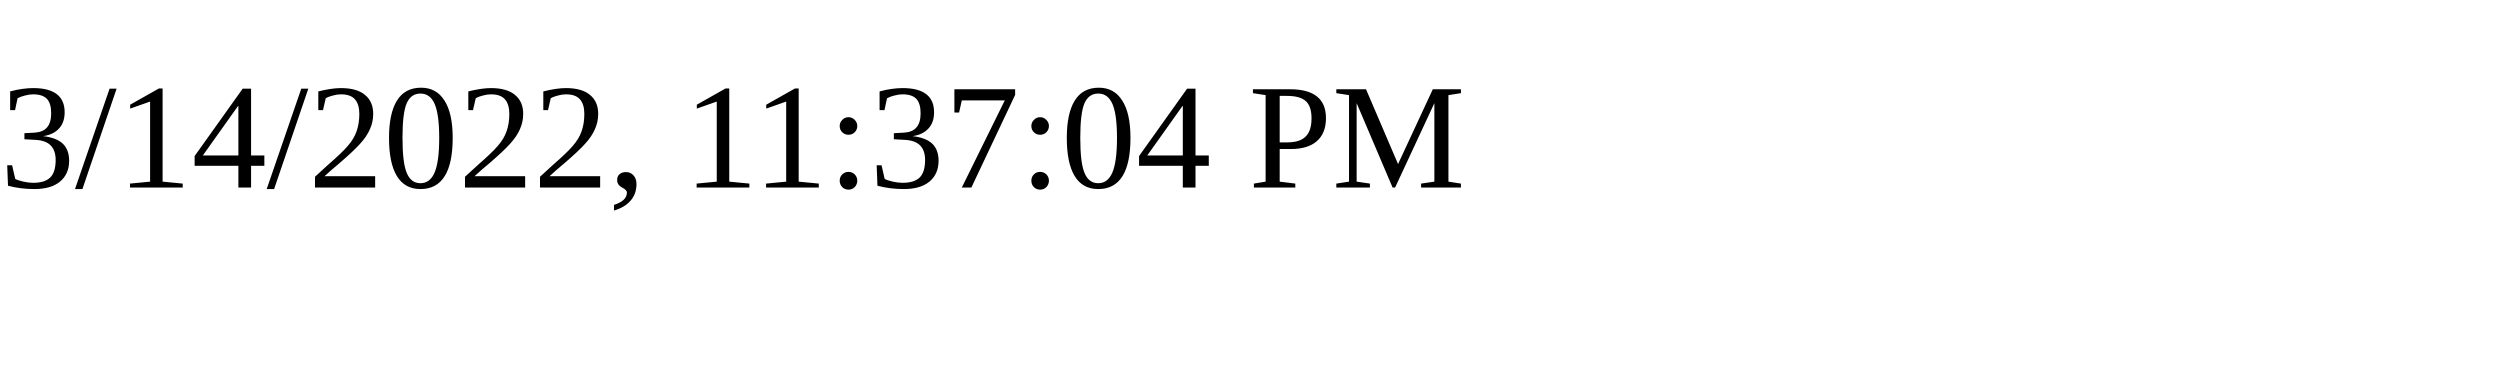
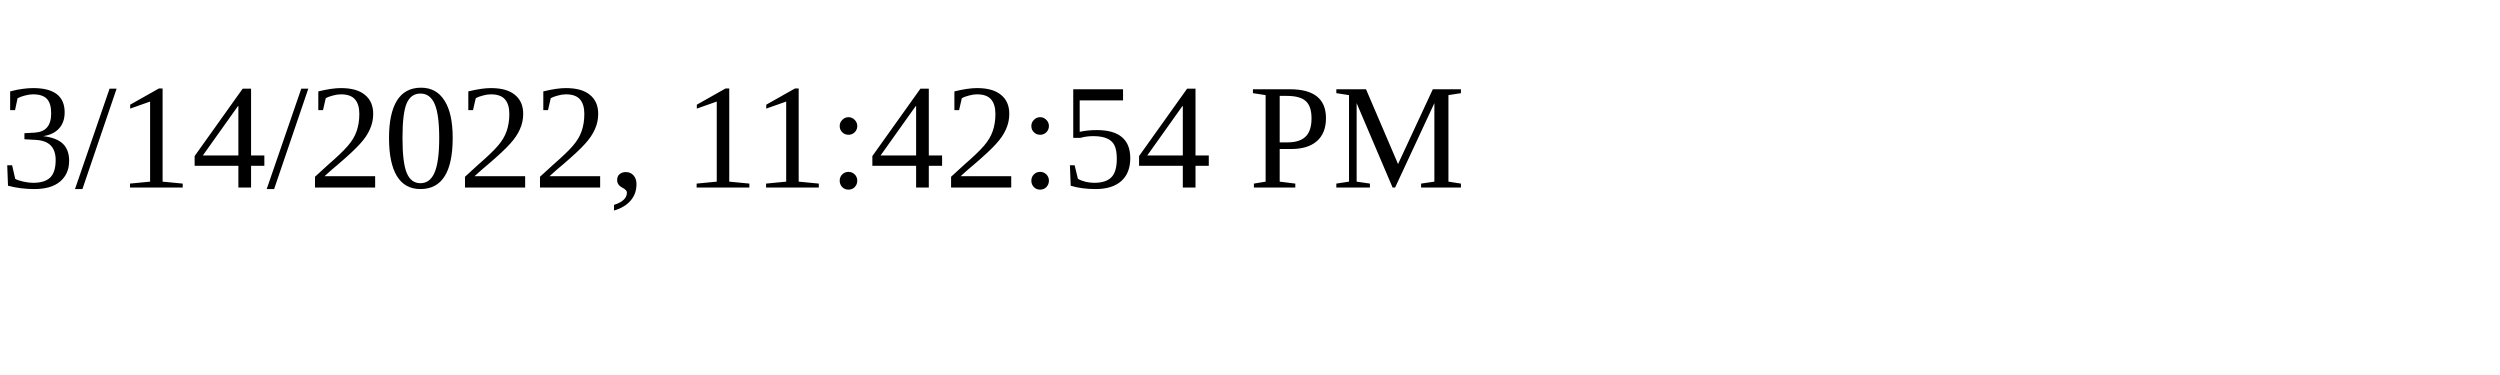
<svg xmlns="http://www.w3.org/2000/svg" height="30" width="200">
-   <text x="0" y="15">3/14/2022, 11:37:04 PM</text>
+   <text x="0" y="15">3/14/2022, 11:42:54 PM</text>
</svg>
